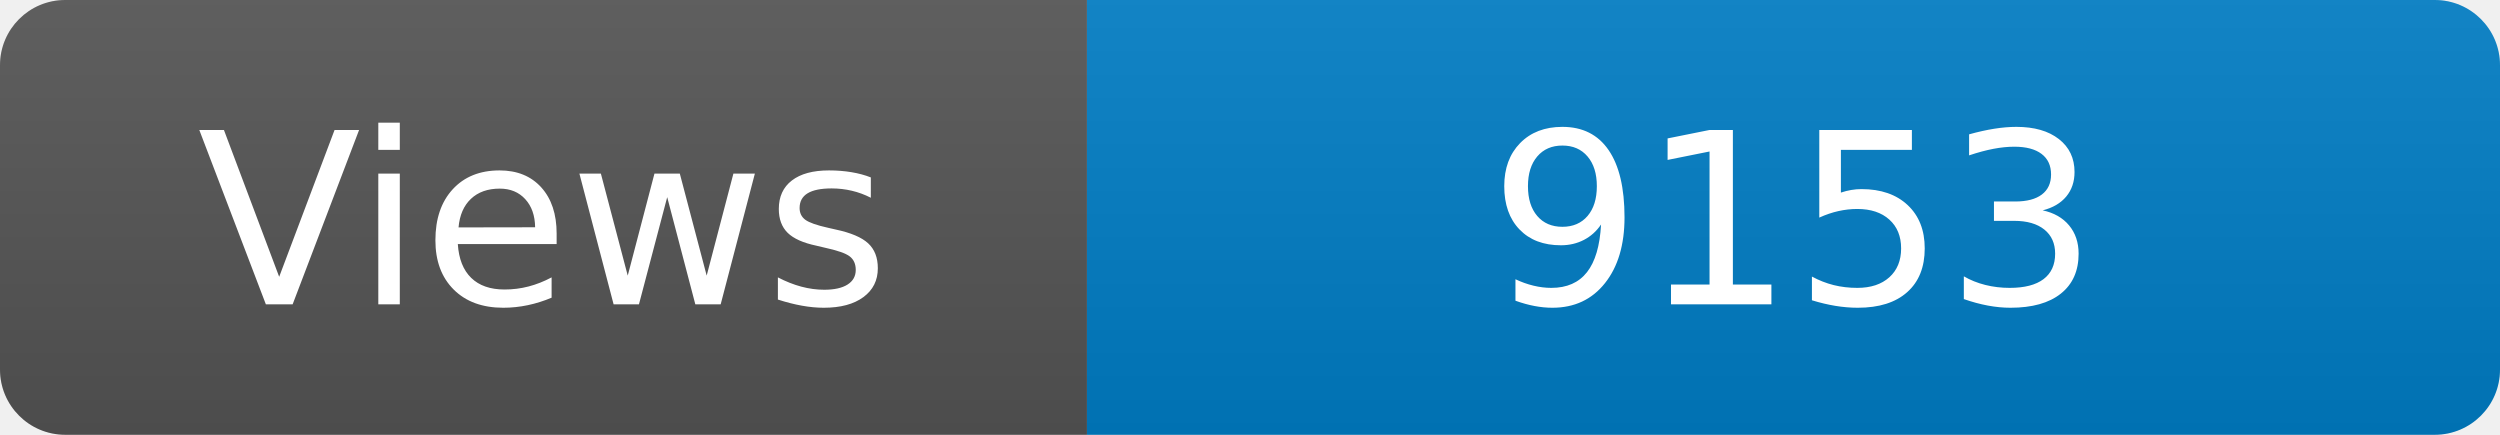
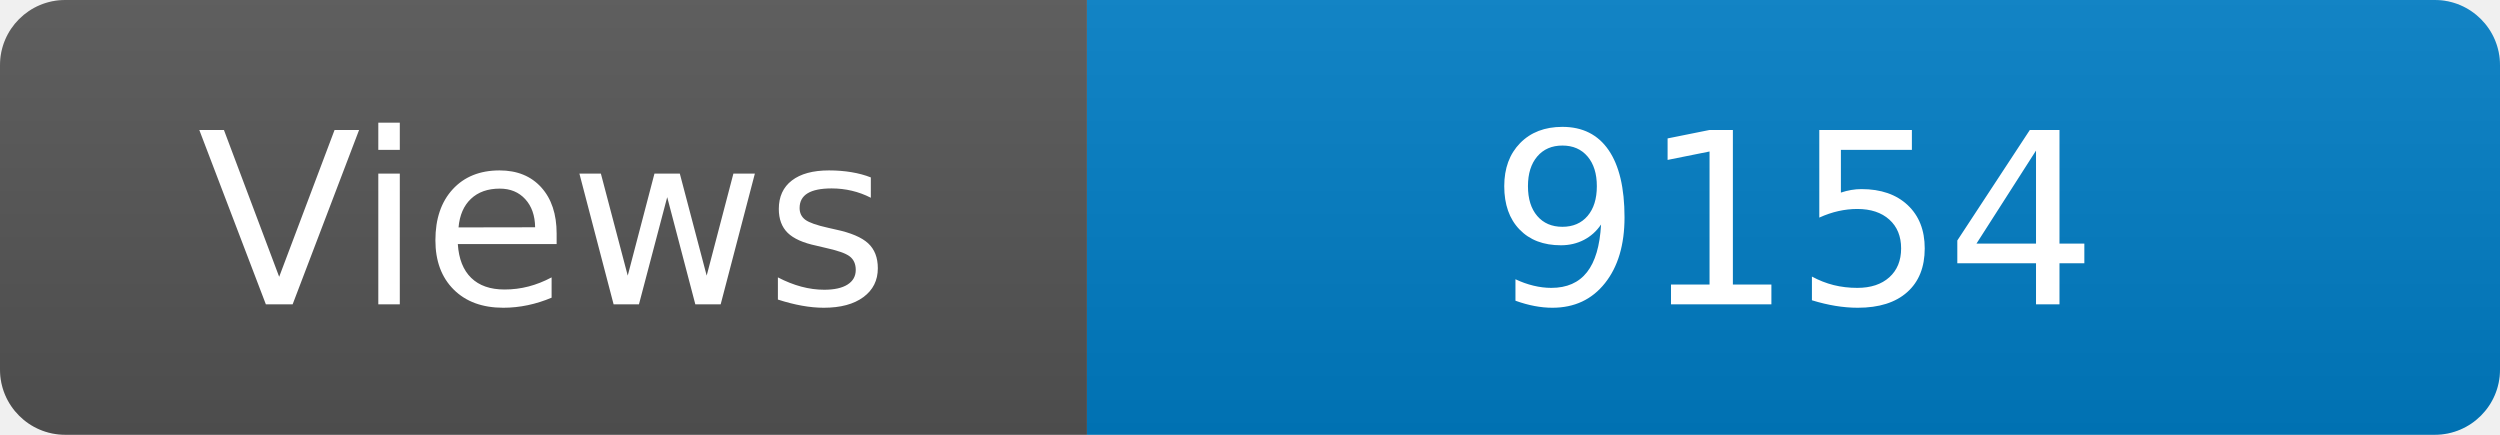
<svg xmlns="http://www.w3.org/2000/svg" width="115" height="20" role="img" aria-label="Maintained?: yes">
  <linearGradient id="s" x2="0" y2="100%">
    <stop offset="0" stop-color="#bbb" stop-opacity=".1" />
    <stop offset="1" stop-opacity=".1" />
  </linearGradient>
  <clipPath id="r">
    <rect width="115" height="20" rx="3" fill="#fff" />
  </clipPath>
  <g clip-path="url(#r)">
    <rect width="50" height="20" fill="#555" />
    <rect x="50" width="160" height="20" fill="#007ec6" />
    <rect width="115" height="20" fill="url(#s)" />
  </g>
  <g fill="#fff" text-anchor="middle" font-family="Verdana,Geneva,DejaVu Sans,sans-serif" font-size="110">
    <text x="250" y="140" transform="scale(.1)" fill="#fff">Views</text>
-     <text x="825" y="140" transform="scale(.1)" fill="#fff">9153</text>
+     <text x="825" y="140" transform="scale(.1)" fill="#fff">9154</text>
  </g>
</svg>
